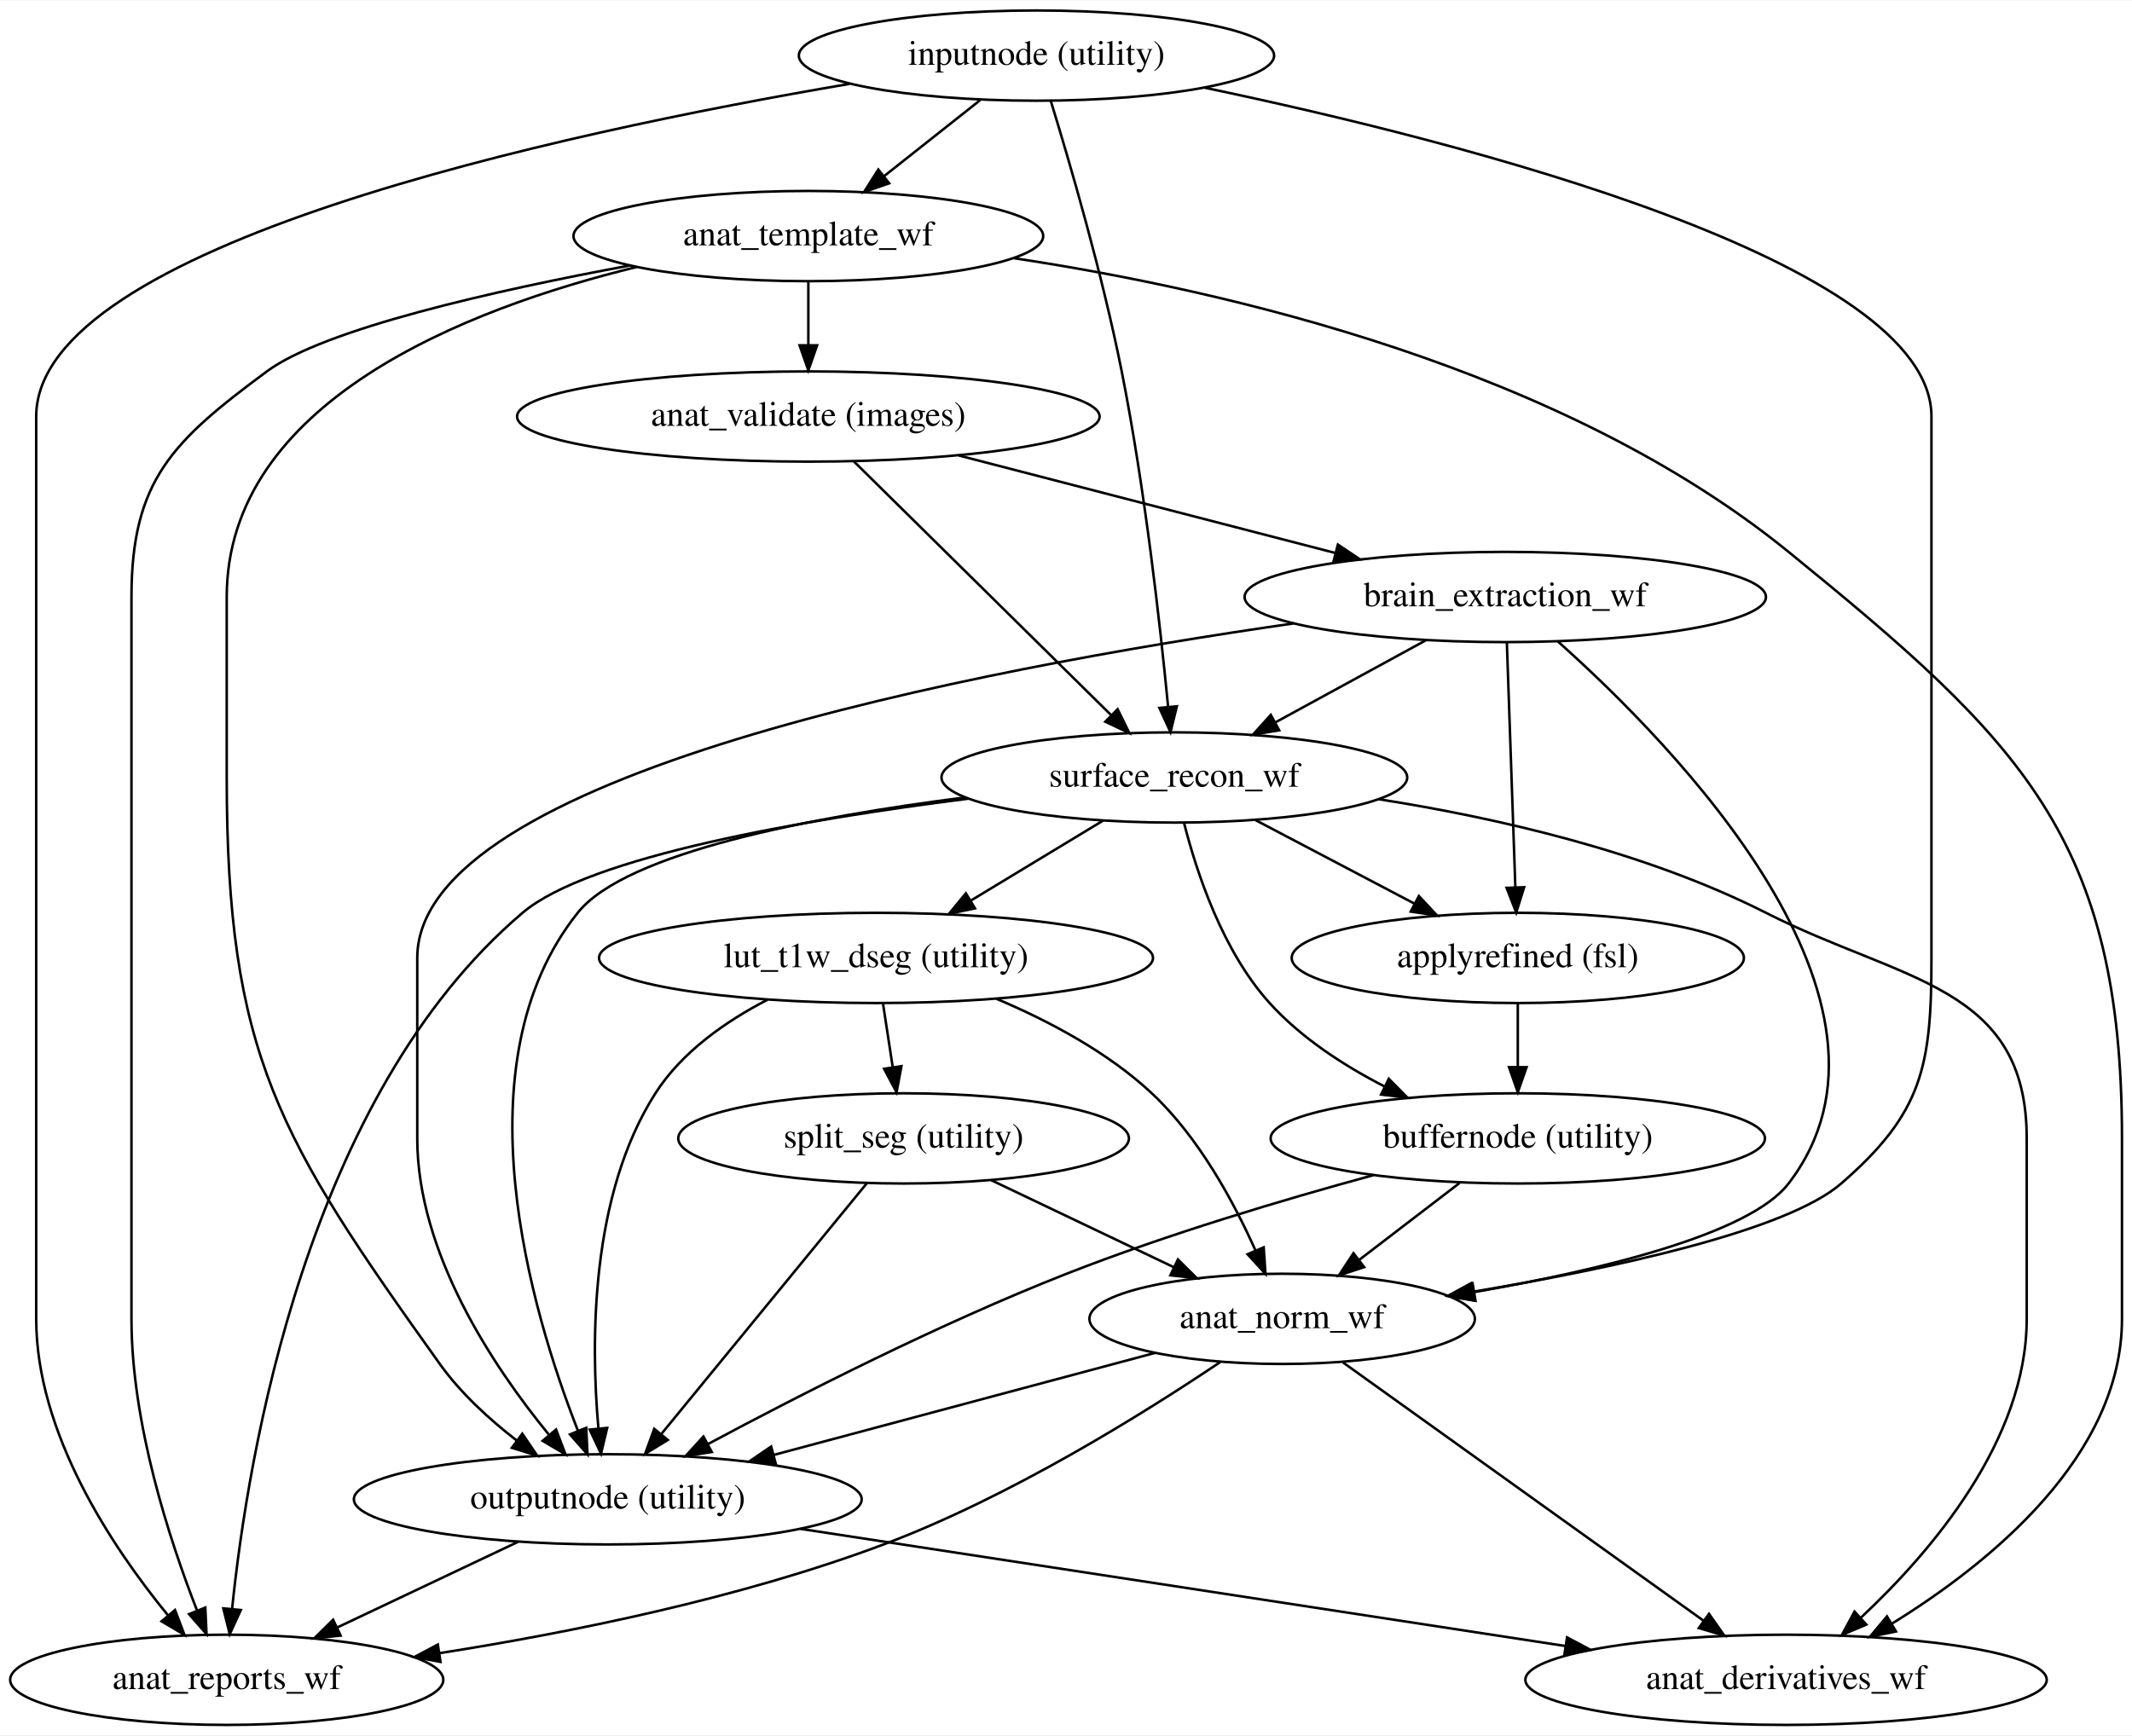
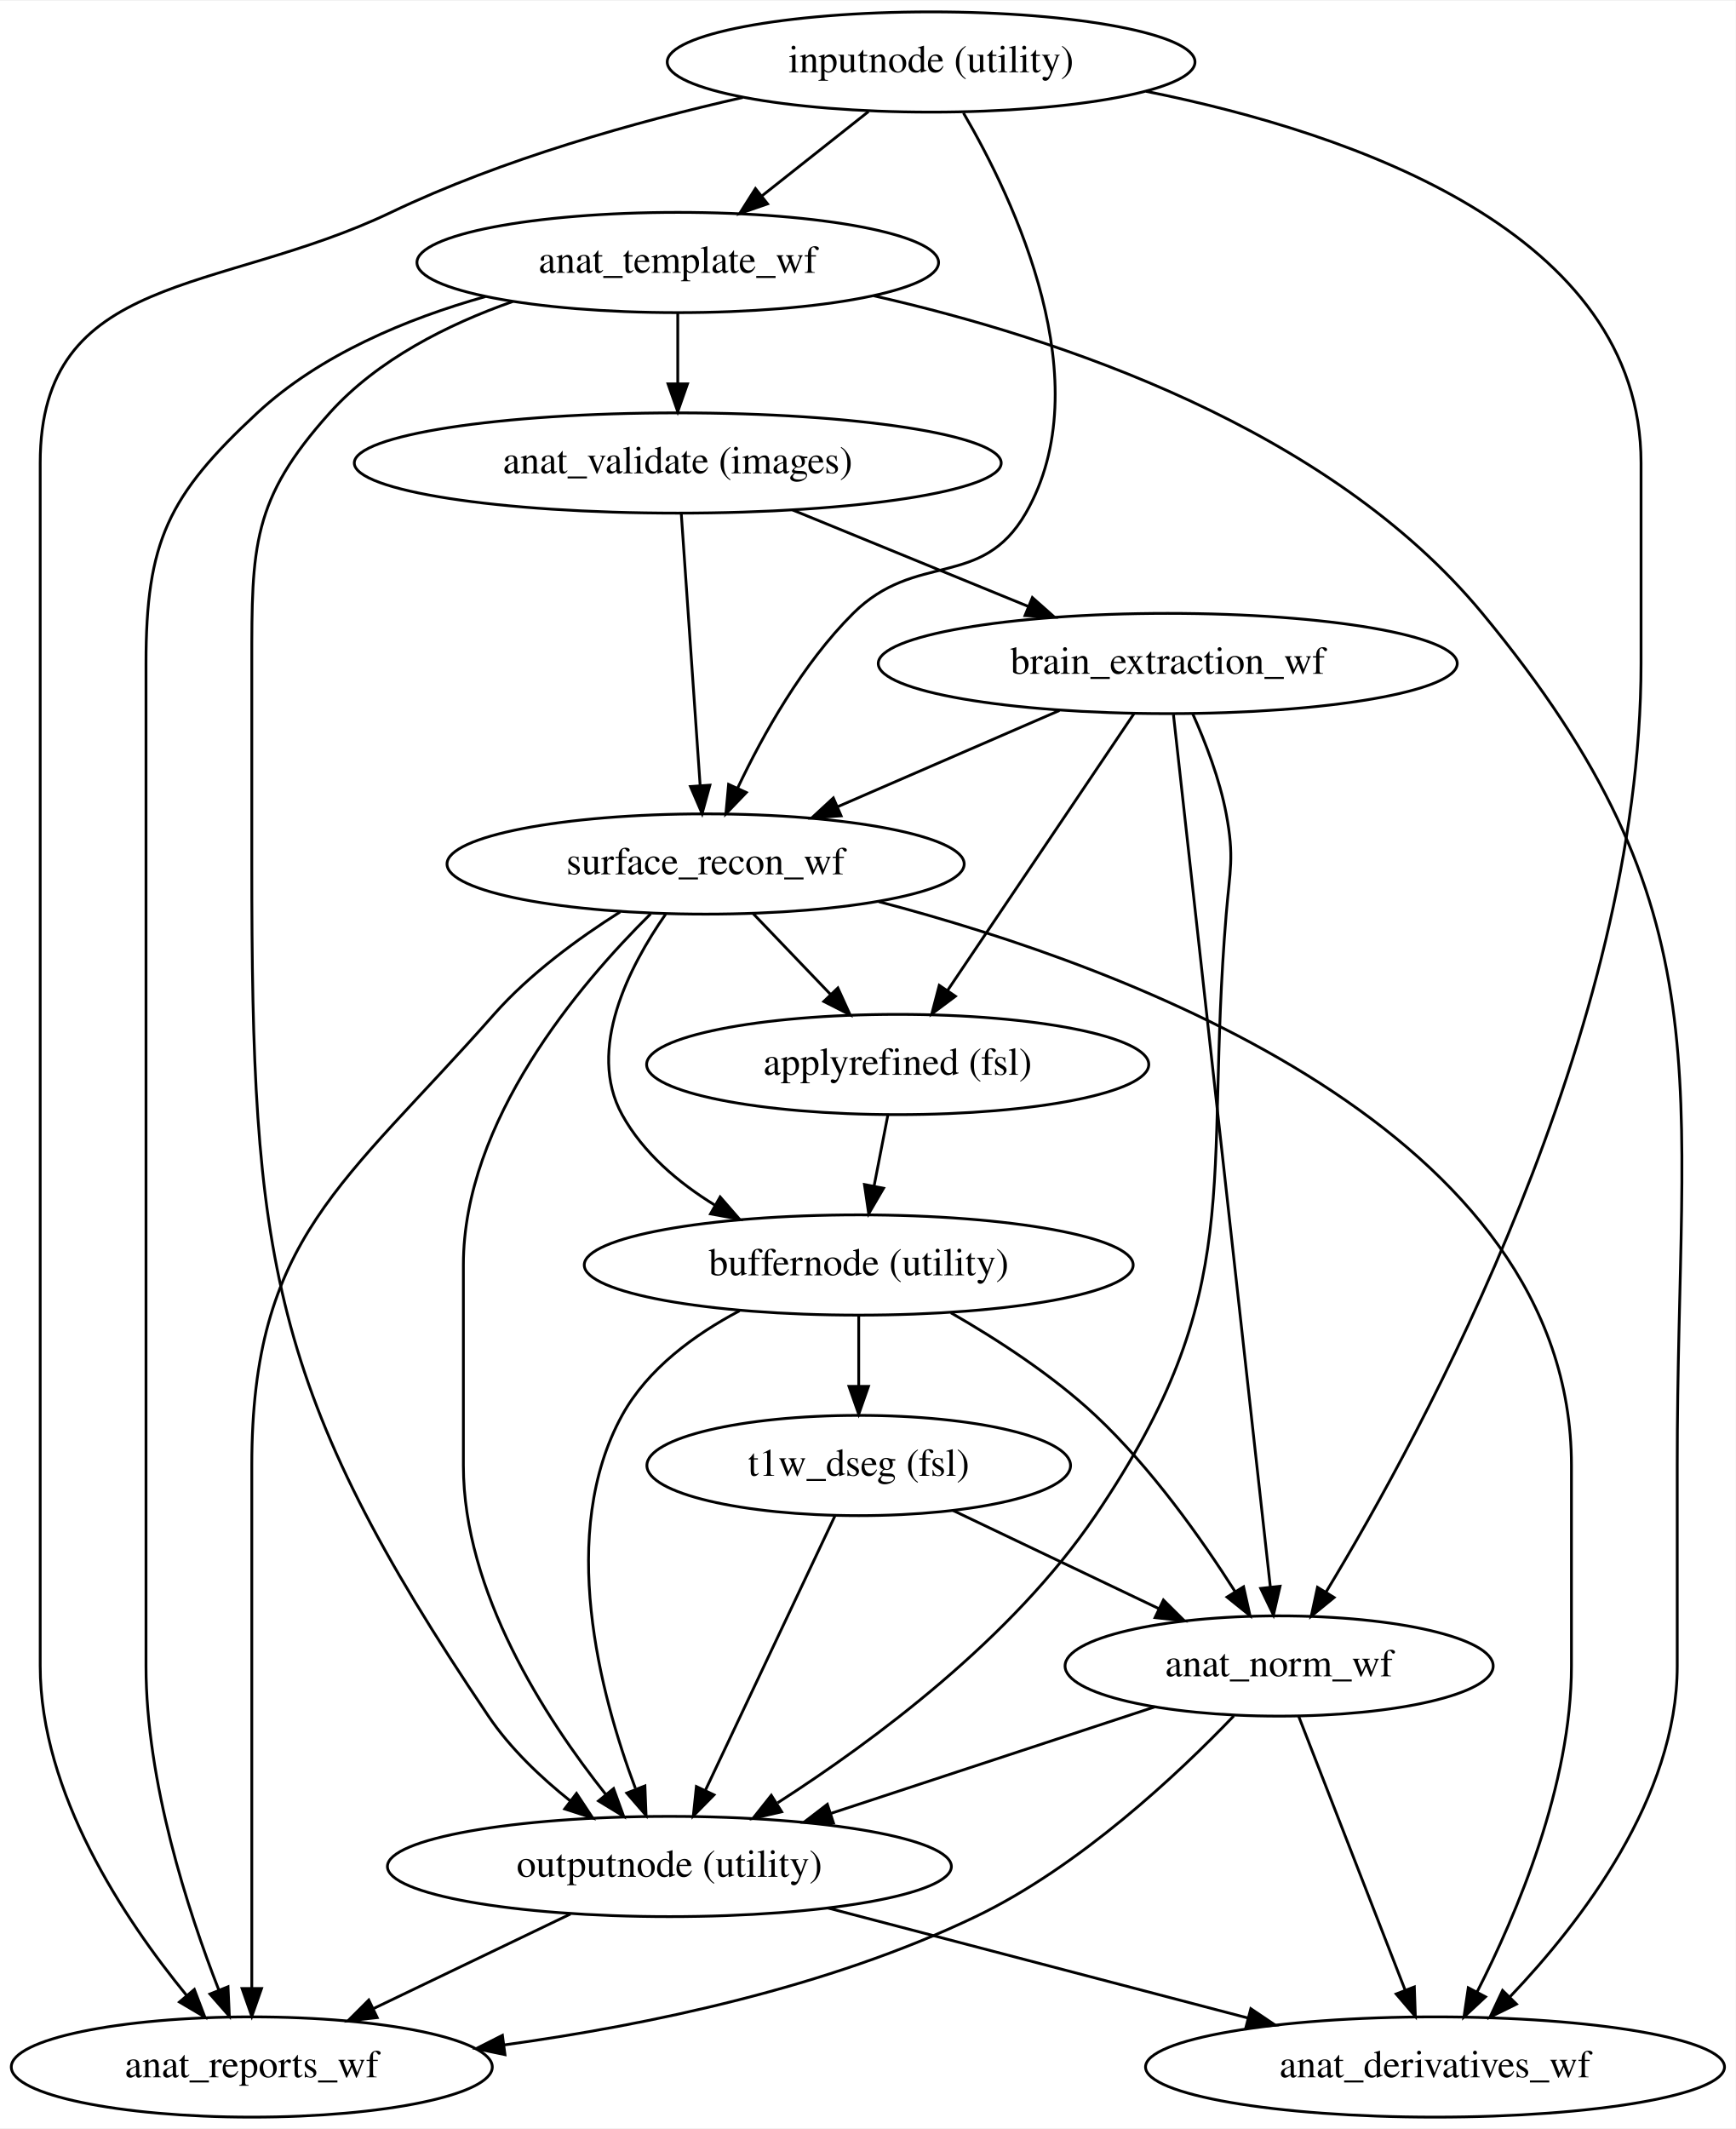
- <svg xmlns="http://www.w3.org/2000/svg" width="850pt" height="692pt" viewBox="0.00 0.00 850.44 692.00">
-   <g id="graph0" class="graph" transform="scale(1 1) rotate(0) translate(4 688)">
-     <polygon fill="#ffffff" stroke="transparent" points="-4,4 -4,-688 846.442,-688 846.442,4 -4,4" />
+ <svg xmlns="http://www.w3.org/2000/svg" width="623pt" height="764pt" viewBox="0.00 0.00 623.43 764.00">
+   <g id="graph0" class="graph" transform="scale(1 1) rotate(0) translate(4 760)">
+     <polygon fill="#ffffff" stroke="transparent" points="-4,4 -4,-760 619.433,-760 619.433,4 -4,4" />
    <g id="node1" class="node">
-       <ellipse fill="none" stroke="#000000" cx="238.442" cy="-90" rx="101.282" ry="18" />
-       <text text-anchor="middle" x="238.442" y="-86.3" font-family="Times,serif" font-size="14.00" fill="#000000">outputnode (utility)</text>
+       <ellipse fill="none" stroke="#000000" cx="304.442" cy="-306" rx="98.583" ry="18" />
+       <text text-anchor="middle" x="304.442" y="-302.3" font-family="Times,serif" font-size="14.00" fill="#000000">buffernode (utility)</text>
    </g>
    <g id="node2" class="node">
+       <ellipse fill="none" stroke="#000000" cx="304.442" cy="-234" rx="76.087" ry="18" />
+       <text text-anchor="middle" x="304.442" y="-230.3" font-family="Times,serif" font-size="14.00" fill="#000000">t1w_dseg (fsl)</text>
+     </g>
+     <g id="edge1" class="edge">
+       <path fill="none" stroke="#000000" d="M304.442,-287.831C304.442,-280.131 304.442,-270.974 304.442,-262.417" />
+       <polygon fill="#000000" stroke="#000000" points="307.942,-262.413 304.442,-252.413 300.942,-262.413 307.942,-262.413" />
+     </g>
+     <g id="node3" class="node">
+       <ellipse fill="none" stroke="#000000" cx="236.442" cy="-90" rx="101.282" ry="18" />
+       <text text-anchor="middle" x="236.442" y="-86.3" font-family="Times,serif" font-size="14.00" fill="#000000">outputnode (utility)</text>
+     </g>
+     <g id="edge2" class="edge">
+       <path fill="none" stroke="#000000" d="M261.626,-289.553C245.391,-280.97 228.619,-268.702 219.442,-252 196.241,-209.773 211.452,-151.998 224.222,-118.074" />
+       <polygon fill="#000000" stroke="#000000" points="227.643,-118.942 228.062,-108.355 221.132,-116.37 227.643,-118.942" />
+     </g>
+     <g id="node4" class="node">
+       <ellipse fill="none" stroke="#000000" cx="455.442" cy="-162" rx="76.887" ry="18" />
+       <text text-anchor="middle" x="455.442" y="-158.3" font-family="Times,serif" font-size="14.00" fill="#000000">anat_norm_wf</text>
+     </g>
+     <g id="edge3" class="edge">
+       <path fill="none" stroke="#000000" d="M337.536,-288.843C354.159,-279.305 373.993,-266.451 389.442,-252 409.477,-233.261 427.538,-207.722 439.681,-188.636" />
+       <polygon fill="#000000" stroke="#000000" points="442.677,-190.445 444.989,-180.106 436.734,-186.747 442.677,-190.445" />
+     </g>
+     <g id="edge4" class="edge">
+       <path fill="none" stroke="#000000" d="M295.968,-216.054C284.26,-191.262 263.038,-146.321 249.352,-117.338" />
+       <polygon fill="#000000" stroke="#000000" points="252.459,-115.721 245.024,-108.173 246.129,-118.71 252.459,-115.721" />
+     </g>
+     <g id="edge5" class="edge">
+       <path fill="none" stroke="#000000" d="M338.33,-217.842C360.207,-207.41 388.864,-193.746 412.354,-182.546" />
+       <polygon fill="#000000" stroke="#000000" points="413.887,-185.692 421.407,-178.229 410.874,-179.374 413.887,-185.692" />
+     </g>
+     <g id="node5" class="node">
      <ellipse fill="none" stroke="#000000" cx="86.442" cy="-18" rx="86.385" ry="18" />
      <text text-anchor="middle" x="86.442" y="-14.3" font-family="Times,serif" font-size="14.00" fill="#000000">anat_reports_wf</text>
    </g>
-     <g id="edge1" class="edge">
-       <path fill="none" stroke="#000000" d="M202.805,-73.119C181.211,-62.89 153.493,-49.761 130.526,-38.882" />
-       <polygon fill="#000000" stroke="#000000" points="131.868,-35.645 121.332,-34.527 128.871,-41.971 131.868,-35.645" />
+     <g id="edge6" class="edge">
+       <path fill="none" stroke="#000000" d="M200.894,-72.937C179.65,-62.74 152.502,-49.709 129.979,-38.898" />
+       <polygon fill="#000000" stroke="#000000" points="131.49,-35.74 120.96,-34.568 128.46,-42.051 131.49,-35.74" />
    </g>
-     <g id="node3" class="node">
-       <ellipse fill="none" stroke="#000000" cx="708.442" cy="-18" rx="103.981" ry="18" />
-       <text text-anchor="middle" x="708.442" y="-14.3" font-family="Times,serif" font-size="14.00" fill="#000000">anat_derivatives_wf</text>
+     <g id="node6" class="node">
+       <ellipse fill="none" stroke="#000000" cx="511.442" cy="-18" rx="103.981" ry="18" />
+       <text text-anchor="middle" x="511.442" y="-14.3" font-family="Times,serif" font-size="14.00" fill="#000000">anat_derivatives_wf</text>
    </g>
-     <g id="edge2" class="edge">
-       <path fill="none" stroke="#000000" d="M315.264,-78.231C398.969,-65.409 532.648,-44.93 620.494,-31.473" />
-       <polygon fill="#000000" stroke="#000000" points="621.086,-34.923 630.441,-29.949 620.026,-28.004 621.086,-34.923" />
+     <g id="edge7" class="edge">
+       <path fill="none" stroke="#000000" d="M293.423,-75.082C337.246,-63.608 397.919,-47.722 444.135,-35.622" />
+       <polygon fill="#000000" stroke="#000000" points="445.275,-38.942 454.063,-33.023 443.502,-32.17 445.275,-38.942" />
    </g>
-     <g id="node4" class="node">
-       <ellipse fill="none" stroke="#000000" cx="409.442" cy="-666" rx="94.783" ry="18" />
-       <text text-anchor="middle" x="409.442" y="-662.3" font-family="Times,serif" font-size="14.00" fill="#000000">inputnode (utility)</text>
+     <g id="edge8" class="edge">
+       <path fill="none" stroke="#000000" d="M410.86,-147.343C377.223,-136.284 330.793,-121.019 294.295,-109.02" />
+       <polygon fill="#000000" stroke="#000000" points="295.357,-105.685 284.764,-105.886 293.171,-112.335 295.357,-105.685" />
    </g>
-     <g id="edge5" class="edge">
-       <path fill="none" stroke="#000000" d="M334.861,-654.714C219.376,-635.108 10.442,-590.213 10.442,-522 10.442,-522 10.442,-522 10.442,-162 10.442,-116.4 40.619,-71.091 62.942,-43.812" />
+     <g id="edge9" class="edge">
+       <path fill="none" stroke="#000000" d="M439.187,-144.1C419.359,-123.42 383.832,-89.946 346.442,-72 293.45,-46.565 228.75,-33.071 177.149,-25.933" />
+       <polygon fill="#000000" stroke="#000000" points="177.384,-22.433 167.01,-24.588 176.463,-29.373 177.384,-22.433" />
+     </g>
+     <g id="edge10" class="edge">
+       <path fill="none" stroke="#000000" d="M462.421,-144.054C472.021,-119.37 489.388,-74.711 500.664,-45.717" />
+       <polygon fill="#000000" stroke="#000000" points="504.013,-46.761 504.375,-36.173 497.489,-44.224 504.013,-46.761" />
+     </g>
+     <g id="node7" class="node">
+       <ellipse fill="none" stroke="#000000" cx="330.442" cy="-738" rx="94.783" ry="18" />
+       <text text-anchor="middle" x="330.442" y="-734.3" font-family="Times,serif" font-size="14.00" fill="#000000">inputnode (utility)</text>
+     </g>
+     <g id="edge12" class="edge">
+       <path fill="none" stroke="#000000" d="M407.643,-727.467C482.696,-712.372 585.442,-676.618 585.442,-594 585.442,-594 585.442,-594 585.442,-522 585.442,-390.172 507.372,-246.468 472.232,-188.463" />
+       <polygon fill="#000000" stroke="#000000" points="475.193,-186.596 466.979,-179.904 469.227,-190.258 475.193,-186.596" />
+     </g>
+     <g id="edge13" class="edge">
+       <path fill="none" stroke="#000000" d="M262.822,-725.269C224.56,-716.587 176.502,-703.147 136.442,-684 74.352,-654.323 10.442,-662.819 10.442,-594 10.442,-594 10.442,-594 10.442,-162 10.442,-116.4 40.619,-71.091 62.942,-43.812" />
      <polygon fill="#000000" stroke="#000000" points="65.805,-45.846 69.576,-35.945 60.453,-41.334 65.805,-45.846" />
    </g>
-     <g id="node5" class="node">
-       <ellipse fill="none" stroke="#000000" cx="318.442" cy="-594" rx="93.683" ry="18" />
-       <text text-anchor="middle" x="318.442" y="-590.3" font-family="Times,serif" font-size="14.00" fill="#000000">anat_template_wf</text>
+     <g id="node8" class="node">
+       <ellipse fill="none" stroke="#000000" cx="239.442" cy="-666" rx="93.683" ry="18" />
+       <text text-anchor="middle" x="239.442" y="-662.3" font-family="Times,serif" font-size="14.00" fill="#000000">anat_template_wf</text>
    </g>
-     <g id="edge3" class="edge">
-       <path fill="none" stroke="#000000" d="M386.948,-648.202C375.377,-639.047 361.113,-627.761 348.601,-617.862" />
-       <polygon fill="#000000" stroke="#000000" points="350.692,-615.053 340.678,-611.593 346.349,-620.543 350.692,-615.053" />
+     <g id="edge11" class="edge">
+       <path fill="none" stroke="#000000" d="M307.948,-720.202C296.377,-711.047 282.113,-699.761 269.601,-689.862" />
+       <polygon fill="#000000" stroke="#000000" points="271.692,-687.053 261.678,-683.593 267.349,-692.543 271.692,-687.053" />
    </g>
-     <g id="node6" class="node">
-       <ellipse fill="none" stroke="#000000" cx="507.442" cy="-162" rx="76.887" ry="18" />
-       <text text-anchor="middle" x="507.442" y="-158.3" font-family="Times,serif" font-size="14.00" fill="#000000">anat_norm_wf</text>
+     <g id="node9" class="node">
+       <ellipse fill="none" stroke="#000000" cx="249.442" cy="-450" rx="92.883" ry="18" />
+       <text text-anchor="middle" x="249.442" y="-446.3" font-family="Times,serif" font-size="14.00" fill="#000000">surface_recon_wf</text>
    </g>
-     <g id="edge4" class="edge">
-       <path fill="none" stroke="#000000" d="M476.591,-653.18C580.005,-631.492 766.442,-583.819 766.442,-522 766.442,-522 766.442,-522 766.442,-306 766.442,-262.919 763.003,-244.21 730.442,-216 708.513,-197 639.325,-182.137 583.768,-172.856" />
-       <polygon fill="#000000" stroke="#000000" points="584,-169.348 573.567,-171.188 582.871,-176.256 584,-169.348" />
+     <g id="edge14" class="edge">
+       <path fill="none" stroke="#000000" d="M342.07,-719.693C360.426,-688.242 391.398,-622.822 364.442,-576 348.544,-548.385 325.043,-562.462 302.442,-540 284.288,-521.957 270.041,-496.45 260.911,-477.195" />
+       <polygon fill="#000000" stroke="#000000" points="264.066,-475.678 256.728,-468.037 257.699,-478.587 264.066,-475.678" />
    </g>
-     <g id="node7" class="node">
-       <ellipse fill="none" stroke="#000000" cx="464.442" cy="-378" rx="92.883" ry="18" />
-       <text text-anchor="middle" x="464.442" y="-374.3" font-family="Times,serif" font-size="14.00" fill="#000000">surface_recon_wf</text>
+     <g id="edge16" class="edge">
+       <path fill="none" stroke="#000000" d="M180.17,-651.986C156.889,-643.795 131.67,-631.161 114.442,-612 86.434,-580.849 86.442,-563.891 86.442,-522 86.442,-522 86.442,-522 86.442,-450 86.442,-308.851 92.516,-261.02 171.442,-144 179.222,-132.466 190.156,-122.067 200.842,-113.546" />
+       <polygon fill="#000000" stroke="#000000" points="203.07,-116.249 208.908,-107.407 198.83,-110.678 203.07,-116.249" />
    </g>
-     <g id="edge6" class="edge">
-       <path fill="none" stroke="#000000" d="M415.178,-647.82C422.662,-623.49 435.711,-578.889 443.442,-540 452.683,-493.517 458.808,-438.69 461.947,-406.219" />
-       <polygon fill="#000000" stroke="#000000" points="465.446,-406.392 462.898,-396.108 458.477,-405.737 465.446,-406.392" />
-     </g>
-     <g id="edge8" class="edge">
-       <path fill="none" stroke="#000000" d="M250.089,-581.697C181.655,-564.977 86.442,-527.745 86.442,-450 86.442,-450 86.442,-450 86.442,-378 86.442,-267.351 107.113,-234.027 171.442,-144 179.679,-132.473 191.006,-122.077 202.005,-113.554" />
-       <polygon fill="#000000" stroke="#000000" points="204.342,-116.179 210.295,-107.415 200.176,-110.554 204.342,-116.179" />
-     </g>
-     <g id="edge9" class="edge">
-       <path fill="none" stroke="#000000" d="M247.274,-582.268C193.564,-572.312 125.347,-556.971 102.442,-540 64.962,-512.229 48.442,-496.648 48.442,-450 48.442,-450 48.442,-450 48.442,-162 48.442,-120.368 63.475,-74.14 74.63,-45.567" />
+     <g id="edge17" class="edge">
+       <path fill="none" stroke="#000000" d="M170.41,-653.776C142.211,-645.847 110.994,-632.925 88.442,-612 56.355,-582.227 48.442,-565.773 48.442,-522 48.442,-522 48.442,-522 48.442,-162 48.442,-120.368 63.475,-74.14 74.63,-45.567" />
      <polygon fill="#000000" stroke="#000000" points="77.9,-46.817 78.383,-36.233 71.406,-44.206 77.9,-46.817" />
    </g>
-     <g id="edge10" class="edge">
-       <path fill="none" stroke="#000000" d="M400.442,-585.179C485.812,-572.283 619.396,-541.242 709.442,-468 802.245,-392.516 842.442,-353.625 842.442,-234 842.442,-234 842.442,-234 842.442,-162 842.442,-107.234 789.856,-64.573 750.568,-40.343" />
-       <polygon fill="#000000" stroke="#000000" points="752.289,-37.294 741.91,-35.164 748.696,-43.301 752.289,-37.294" />
+     <g id="edge18" class="edge">
+       <path fill="none" stroke="#000000" d="M309.841,-654.042C376.159,-639.02 473.327,-606.643 528.442,-540 617.355,-432.49 598.442,-373.513 598.442,-234 598.442,-234 598.442,-234 598.442,-162 598.442,-114.946 563.99,-70.088 538.446,-43.297" />
+       <polygon fill="#000000" stroke="#000000" points="540.689,-40.586 531.184,-35.906 535.696,-45.492 540.689,-40.586" />
    </g>
-     <g id="node8" class="node">
-       <ellipse fill="none" stroke="#000000" cx="318.442" cy="-522" rx="116.18" ry="18" />
-       <text text-anchor="middle" x="318.442" y="-518.3" font-family="Times,serif" font-size="14.00" fill="#000000">anat_validate (images)</text>
+     <g id="node10" class="node">
+       <ellipse fill="none" stroke="#000000" cx="239.442" cy="-594" rx="116.18" ry="18" />
+       <text text-anchor="middle" x="239.442" y="-590.3" font-family="Times,serif" font-size="14.00" fill="#000000">anat_validate (images)</text>
    </g>
-     <g id="edge7" class="edge">
-       <path fill="none" stroke="#000000" d="M318.442,-575.831C318.442,-568.131 318.442,-558.974 318.442,-550.417" />
-       <polygon fill="#000000" stroke="#000000" points="321.942,-550.413 318.442,-540.413 314.942,-550.413 321.942,-550.413" />
+     <g id="edge15" class="edge">
+       <path fill="none" stroke="#000000" d="M239.442,-647.831C239.442,-640.131 239.442,-630.974 239.442,-622.417" />
+       <polygon fill="#000000" stroke="#000000" points="242.942,-622.413 239.442,-612.413 235.942,-622.413 242.942,-622.413" />
    </g>
-     <g id="edge11" class="edge">
-       <path fill="none" stroke="#000000" d="M456.846,-148.457C413.793,-136.934 351.645,-120.3 304.644,-107.719" />
-       <polygon fill="#000000" stroke="#000000" points="305.421,-104.304 294.857,-105.1 303.612,-111.066 305.421,-104.304" />
+     <g id="edge21" class="edge">
+       <path fill="none" stroke="#000000" d="M235.081,-431.966C222.02,-413.214 206.594,-383.385 219.442,-360 226.97,-346.3 239.608,-335.582 252.869,-327.435" />
+       <polygon fill="#000000" stroke="#000000" points="254.669,-330.438 261.626,-322.447 251.205,-324.355 254.669,-330.438" />
    </g>
-     <g id="edge12" class="edge">
-       <path fill="none" stroke="#000000" d="M482.758,-144.771C452.476,-124.423 398.925,-90.954 348.442,-72 291.156,-50.492 223.435,-36.819 171.195,-28.613" />
-       <polygon fill="#000000" stroke="#000000" points="171.71,-25.151 161.295,-27.094 170.648,-32.07 171.71,-25.151" />
+     <g id="edge20" class="edge">
+       <path fill="none" stroke="#000000" d="M229.701,-432.094C204.032,-406.746 162.442,-357.699 162.442,-306 162.442,-306 162.442,-306 162.442,-234 162.442,-188.659 191.825,-143.282 213.56,-115.918" />
+       <polygon fill="#000000" stroke="#000000" points="216.396,-117.98 220.019,-108.024 210.978,-113.547 216.396,-117.98" />
    </g>
-     <g id="edge13" class="edge">
-       <path fill="none" stroke="#000000" d="M531.688,-144.63C567.658,-118.861 635.244,-70.441 675.616,-41.517" />
-       <polygon fill="#000000" stroke="#000000" points="677.706,-44.326 683.797,-35.657 673.629,-38.635 677.706,-44.326" />
+     <g id="edge22" class="edge">
+       <path fill="none" stroke="#000000" d="M218.764,-432.804C203.795,-423.34 186.292,-410.565 173.442,-396 119.373,-334.717 86.442,-315.726 86.442,-234 86.442,-234 86.442,-234 86.442,-162 86.442,-121.876 86.442,-75.463 86.442,-46.418" />
+       <polygon fill="#000000" stroke="#000000" points="89.942,-46.185 86.442,-36.185 82.942,-46.185 89.942,-46.185" />
    </g>
-     <g id="edge16" class="edge">
-       <path fill="none" stroke="#000000" d="M381.069,-370.045C320.439,-362.334 245.742,-348.17 226.442,-324 178.455,-263.905 207.888,-164.954 226.564,-117.31" />
-       <polygon fill="#000000" stroke="#000000" points="229.843,-118.537 230.354,-107.954 223.356,-115.908 229.843,-118.537" />
+     <g id="edge23" class="edge">
+       <path fill="none" stroke="#000000" d="M311.63,-436.477C402.388,-412.664 560.442,-353.972 560.442,-234 560.442,-234 560.442,-234 560.442,-162 560.442,-119.294 540.888,-73.079 526.485,-44.831" />
+       <polygon fill="#000000" stroke="#000000" points="529.581,-43.198 521.834,-35.971 523.383,-46.452 529.581,-43.198" />
    </g>
-     <g id="edge18" class="edge">
-       <path fill="none" stroke="#000000" d="M382.17,-369.525C316.386,-361.215 230.936,-346.486 204.442,-324 118.239,-250.836 94.77,-107.058 88.578,-46.238" />
-       <polygon fill="#000000" stroke="#000000" points="92.057,-45.843 87.64,-36.213 85.087,-46.496 92.057,-45.843" />
+     <g id="node12" class="node">
+       <ellipse fill="none" stroke="#000000" cx="318.442" cy="-378" rx="90.184" ry="18" />
+       <text text-anchor="middle" x="318.442" y="-374.3" font-family="Times,serif" font-size="14.00" fill="#000000">applyrefined (fsl)</text>
    </g>
    <g id="edge19" class="edge">
-       <path fill="none" stroke="#000000" d="M545.902,-369.33C592.994,-361.93 652.268,-348.419 700.442,-324 754.965,-296.363 804.442,-295.127 804.442,-234 804.442,-234 804.442,-234 804.442,-162 804.442,-113.663 766.531,-69.211 738.357,-42.849" />
-       <polygon fill="#000000" stroke="#000000" points="740.465,-40.036 730.708,-35.906 735.76,-45.219 740.465,-40.036" />
+       <path fill="none" stroke="#000000" d="M266.498,-432.202C274.875,-423.462 285.113,-412.779 294.279,-403.214" />
+       <polygon fill="#000000" stroke="#000000" points="296.951,-405.484 301.343,-395.842 291.897,-400.641 296.951,-405.484" />
    </g>
-     <g id="node10" class="node">
-       <ellipse fill="none" stroke="#000000" cx="601.442" cy="-306" rx="90.184" ry="18" />
-       <text text-anchor="middle" x="601.442" y="-302.3" font-family="Times,serif" font-size="14.00" fill="#000000">applyrefined (fsl)</text>
-     </g>
-     <g id="edge14" class="edge">
-       <path fill="none" stroke="#000000" d="M496.909,-360.937C515.848,-350.984 539.923,-338.331 560.194,-327.678" />
-       <polygon fill="#000000" stroke="#000000" points="561.985,-330.691 569.208,-322.94 558.728,-324.495 561.985,-330.691" />
+     <g id="edge25" class="edge">
+       <path fill="none" stroke="#000000" d="M240.709,-575.762C242.415,-551.201 245.467,-507.247 247.473,-478.354" />
+       <polygon fill="#000000" stroke="#000000" points="250.985,-478.308 248.186,-468.09 244.002,-477.823 250.985,-478.308" />
    </g>
    <g id="node11" class="node">
-       <ellipse fill="none" stroke="#000000" cx="601.442" cy="-234" rx="98.583" ry="18" />
-       <text text-anchor="middle" x="601.442" y="-230.3" font-family="Times,serif" font-size="14.00" fill="#000000">buffernode (utility)</text>
-     </g>
-     <g id="edge17" class="edge">
-       <path fill="none" stroke="#000000" d="M468.316,-359.834C473.308,-340.141 483.666,-308.751 502.442,-288 515.022,-274.097 532.044,-263.04 548.424,-254.644" />
-       <polygon fill="#000000" stroke="#000000" points="549.973,-257.782 557.426,-250.252 546.904,-251.491 549.973,-257.782" />
-     </g>
-     <g id="node12" class="node">
-       <ellipse fill="none" stroke="#000000" cx="345.442" cy="-306" rx="110.48" ry="18" />
-       <text text-anchor="middle" x="345.442" y="-302.3" font-family="Times,serif" font-size="14.00" fill="#000000">lut_t1w_dseg (utility)</text>
-     </g>
-     <g id="edge15" class="edge">
-       <path fill="none" stroke="#000000" d="M435.939,-360.754C420.129,-351.189 400.269,-339.173 383.185,-328.836" />
-       <polygon fill="#000000" stroke="#000000" points="384.908,-325.787 374.54,-323.605 381.284,-331.776 384.908,-325.787" />
-     </g>
-     <g id="edge21" class="edge">
-       <path fill="none" stroke="#000000" d="M336.638,-504.053C362.461,-478.584 409.845,-431.85 439.096,-402.999" />
-       <polygon fill="#000000" stroke="#000000" points="441.814,-405.234 446.476,-395.72 436.898,-400.251 441.814,-405.234" />
-     </g>
-     <g id="node9" class="node">
-       <ellipse fill="none" stroke="#000000" cx="596.442" cy="-450" rx="103.981" ry="18" />
-       <text text-anchor="middle" x="596.442" y="-446.3" font-family="Times,serif" font-size="14.00" fill="#000000">brain_extraction_wf</text>
-     </g>
-     <g id="edge20" class="edge">
-       <path fill="none" stroke="#000000" d="M378.422,-506.466C422.588,-495.027 482.692,-479.461 528.608,-467.569" />
-       <polygon fill="#000000" stroke="#000000" points="529.671,-470.909 538.474,-465.013 527.916,-464.132 529.671,-470.909" />
-     </g>
-     <g id="edge22" class="edge">
-       <path fill="none" stroke="#000000" d="M511.99,-439.456C385.735,-421.3 162.442,-378.887 162.442,-306 162.442,-306 162.442,-306 162.442,-234 162.442,-188.4 192.619,-143.091 214.942,-115.812" />
-       <polygon fill="#000000" stroke="#000000" points="217.805,-117.846 221.576,-107.945 212.453,-113.334 217.805,-117.846" />
-     </g>
-     <g id="edge23" class="edge">
-       <path fill="none" stroke="#000000" d="M617.495,-432.198C663.51,-391.159 764.665,-287.924 709.442,-216 693.898,-195.755 634.478,-181.457 584.076,-172.682" />
-       <polygon fill="#000000" stroke="#000000" points="584.575,-169.217 574.132,-171 583.408,-176.119 584.575,-169.217" />
+       <ellipse fill="none" stroke="#000000" cx="415.442" cy="-522" rx="103.981" ry="18" />
+       <text text-anchor="middle" x="415.442" y="-518.3" font-family="Times,serif" font-size="14.00" fill="#000000">brain_extraction_wf</text>
    </g>
    <g id="edge24" class="edge">
-       <path fill="none" stroke="#000000" d="M564.825,-432.754C546.784,-422.914 523.987,-410.479 504.68,-399.948" />
-       <polygon fill="#000000" stroke="#000000" points="506.257,-396.821 495.802,-395.105 502.905,-402.966 506.257,-396.821" />
-     </g>
-     <g id="edge25" class="edge">
-       <path fill="none" stroke="#000000" d="M597.076,-431.762C597.928,-407.201 599.455,-363.247 600.458,-334.354" />
-       <polygon fill="#000000" stroke="#000000" points="603.965,-334.205 600.814,-324.09 596.969,-333.962 603.965,-334.205" />
+       <path fill="none" stroke="#000000" d="M280.707,-577.119C305.953,-566.791 338.43,-553.505 365.172,-542.565" />
+       <polygon fill="#000000" stroke="#000000" points="366.81,-545.677 374.74,-538.651 364.16,-539.198 366.81,-545.677" />
    </g>
    <g id="edge26" class="edge">
-       <path fill="none" stroke="#000000" d="M601.442,-287.831C601.442,-280.131 601.442,-270.974 601.442,-262.417" />
-       <polygon fill="#000000" stroke="#000000" points="604.942,-262.413 601.442,-252.413 597.942,-262.413 604.942,-262.413" />
+       <path fill="none" stroke="#000000" d="M424.38,-504.004C428.982,-493.733 434.105,-480.457 436.442,-468 439.392,-452.274 437.762,-447.945 436.442,-432 428.339,-334.088 444.554,-297.333 389.442,-216 359.585,-171.938 309.953,-135.122 275.341,-112.882" />
+       <polygon fill="#000000" stroke="#000000" points="276.773,-109.647 266.447,-107.275 273.039,-115.569 276.773,-109.647" />
    </g>
    <g id="edge27" class="edge">
-       <path fill="none" stroke="#000000" d="M543.874,-219.347C508.131,-209.609 461.527,-195.744 421.442,-180 370.708,-160.073 314.812,-131.564 278.31,-112.002" />
-       <polygon fill="#000000" stroke="#000000" points="279.926,-108.897 269.463,-107.232 276.604,-115.059 279.926,-108.897" />
+       <path fill="none" stroke="#000000" d="M417.481,-503.653C424.008,-444.913 444.42,-261.201 452.297,-190.305" />
+       <polygon fill="#000000" stroke="#000000" points="455.782,-190.636 453.408,-180.31 448.825,-189.863 455.782,-190.636" />
    </g>
    <g id="edge28" class="edge">
-       <path fill="none" stroke="#000000" d="M578.206,-216.202C566.165,-206.979 551.299,-195.593 538.306,-185.64" />
-       <polygon fill="#000000" stroke="#000000" points="540.154,-182.647 530.087,-179.345 535.897,-188.204 540.154,-182.647" />
+       <path fill="none" stroke="#000000" d="M376.523,-505.119C352.73,-494.8 322.13,-481.527 296.919,-470.592" />
+       <polygon fill="#000000" stroke="#000000" points="298.113,-467.295 287.546,-466.527 295.327,-473.717 298.113,-467.295" />
+     </g>
+     <g id="edge29" class="edge">
+       <path fill="none" stroke="#000000" d="M403.353,-504.053C386.508,-479.046 355.853,-433.538 336.351,-404.585" />
+       <polygon fill="#000000" stroke="#000000" points="339.173,-402.511 330.684,-396.173 333.368,-406.422 339.173,-402.511" />
    </g>
    <g id="edge30" class="edge">
-       <path fill="none" stroke="#000000" d="M302.124,-289.318C285.477,-280.698 267.962,-268.464 257.442,-252 231.439,-211.304 231.649,-152.935 234.688,-118.5" />
-       <polygon fill="#000000" stroke="#000000" points="238.204,-118.519 235.744,-108.213 231.241,-117.804 238.204,-118.519" />
-     </g>
-     <g id="edge29" class="edge">
-       <path fill="none" stroke="#000000" d="M393.35,-289.758C414.18,-280.97 437.801,-268.488 455.442,-252 474.164,-234.502 488.117,-208.723 496.83,-189.234" />
-       <polygon fill="#000000" stroke="#000000" points="500.08,-190.536 500.795,-179.965 493.644,-187.783 500.08,-190.536" />
-     </g>
-     <g id="node13" class="node">
-       <ellipse fill="none" stroke="#000000" cx="356.442" cy="-234" rx="89.885" ry="18" />
-       <text text-anchor="middle" x="356.442" y="-230.3" font-family="Times,serif" font-size="14.00" fill="#000000">split_seg (utility)</text>
-     </g>
-     <g id="edge31" class="edge">
-       <path fill="none" stroke="#000000" d="M348.218,-287.831C349.394,-280.131 350.793,-270.974 352.101,-262.417" />
-       <polygon fill="#000000" stroke="#000000" points="355.579,-262.827 353.629,-252.413 348.659,-261.77 355.579,-262.827" />
-     </g>
-     <g id="edge33" class="edge">
-       <path fill="none" stroke="#000000" d="M341.736,-216.054C321.156,-190.938 283.63,-145.145 259.921,-116.212" />
-       <polygon fill="#000000" stroke="#000000" points="262.379,-113.689 253.334,-108.173 256.965,-118.126 262.379,-113.689" />
-     </g>
-     <g id="edge32" class="edge">
-       <path fill="none" stroke="#000000" d="M391.464,-217.301C413.134,-206.968 441.121,-193.623 464.173,-182.632" />
-       <polygon fill="#000000" stroke="#000000" points="465.87,-185.7 473.39,-178.237 462.857,-179.381 465.87,-185.7" />
+       <path fill="none" stroke="#000000" d="M314.909,-359.831C313.412,-352.131 311.632,-342.974 309.968,-334.417" />
+       <polygon fill="#000000" stroke="#000000" points="313.367,-333.561 308.023,-324.413 306.496,-334.897 313.367,-333.561" />
    </g>
  </g>
</svg>
